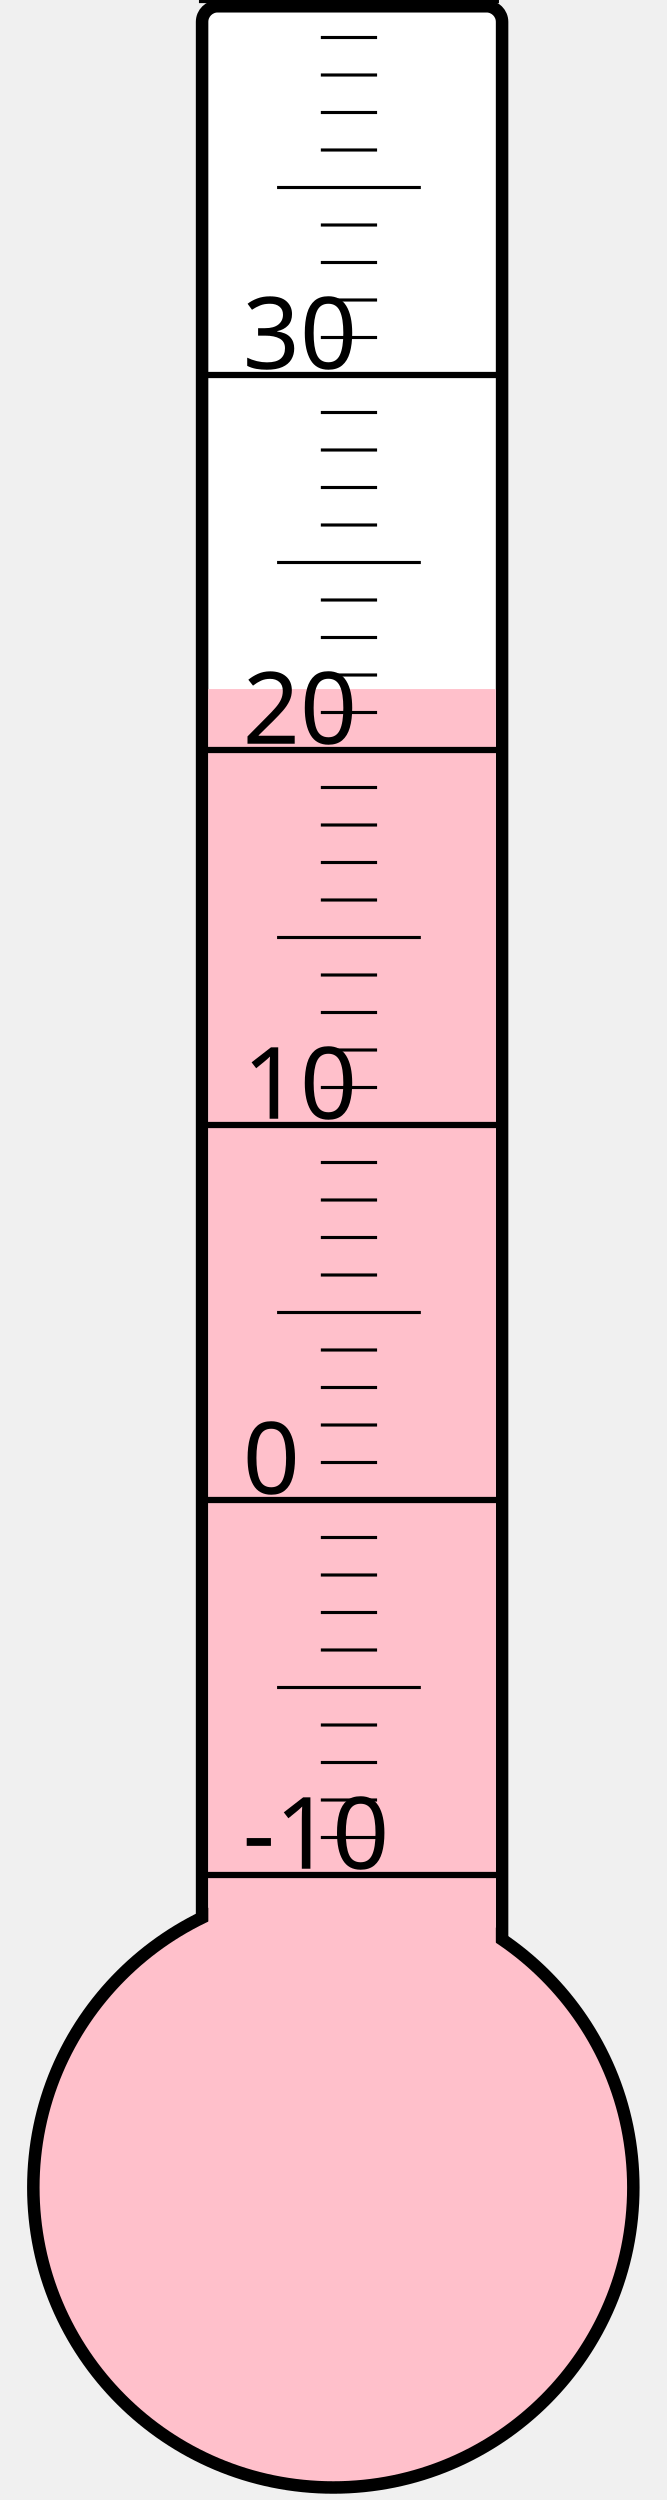
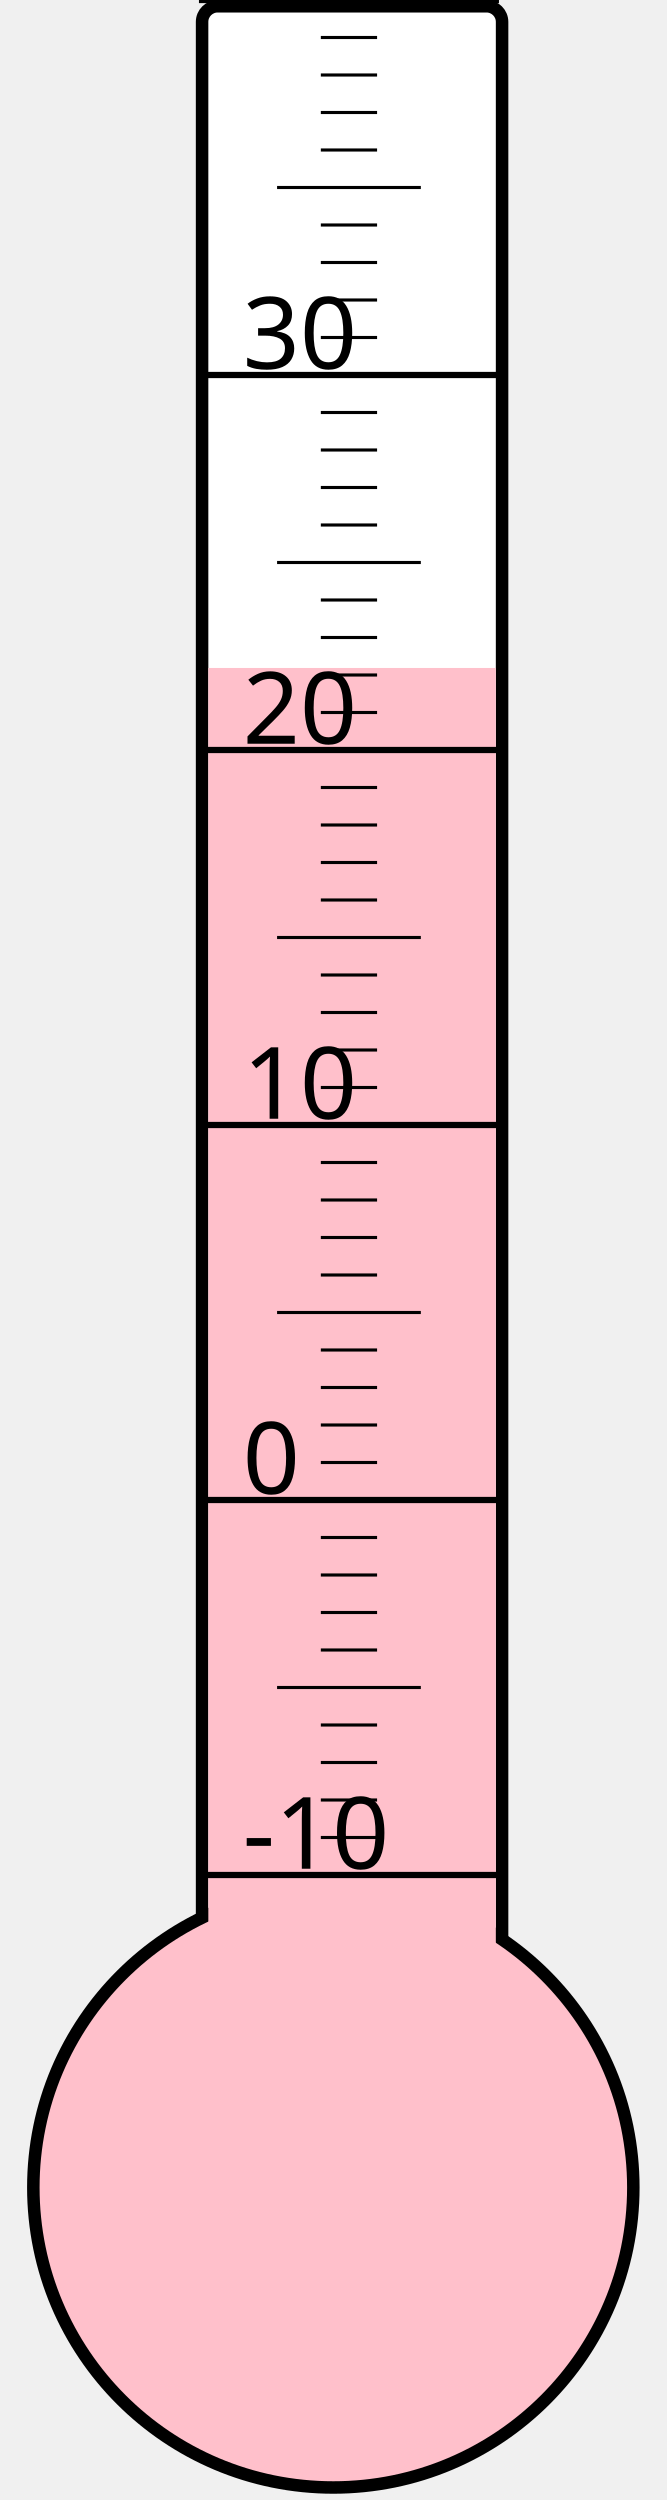
<svg xmlns="http://www.w3.org/2000/svg" width="40px" height="150px" viewBox="0 0 200 800">
  <rect width="200" height="800" x="0" y="0" style="fill: #ffffeb; fill-opacity: 0;" />
  <rect width="96" height="680" x="58" y="2" rx="5" ry="5" style="fill: white; fill-opacity: 1; stroke: black; stroke-width: 4;" />
  <circle cx="100" cy="700" r="96" style="fill: pink; stroke: black; stroke-width: 4;" />
-   <rect width="92" height="479.5" x="60" y="220.5" style="fill: pink; fill-opacity: 1; stroke-width: 0;" />
+   <rect width="92" height="486.25" x="60" y="213.75" style="fill: pink; fill-opacity: 1; stroke-width: 0;" />
  <text x="71" y="598" style="font-family: sans-serif; font-size: 24pt;">-10</text>
  <text x="71" y="478" style="font-family: sans-serif; font-size: 24pt;">0</text>
  <text x="71" y="358" style="font-family: sans-serif; font-size: 24pt;">10</text>
  <text x="71" y="238" style="font-family: sans-serif; font-size: 24pt;">20</text>
  <text x="71" y="118" style="font-family: sans-serif; font-size: 24pt;">30</text>
  <g style="stroke: black;">
    <line x1="57" y1="600" x2="153" y2="600" style="stroke-width: 2;" />
    <line x1="96" y1="588" x2="114" y2="588" style="stroke-width: 1;" />
    <line x1="96" y1="576" x2="114" y2="576" style="stroke-width: 1;" />
    <line x1="96" y1="564" x2="114" y2="564" style="stroke-width: 1;" />
    <line x1="96" y1="552" x2="114" y2="552" style="stroke-width: 1;" />
    <line x1="82" y1="540" x2="128" y2="540" style="stroke-width: 1;" />
    <line x1="96" y1="528" x2="114" y2="528" style="stroke-width: 1;" />
    <line x1="96" y1="516" x2="114" y2="516" style="stroke-width: 1;" />
    <line x1="96" y1="504" x2="114" y2="504" style="stroke-width: 1;" />
    <line x1="96" y1="492" x2="114" y2="492" style="stroke-width: 1;" />
    <line x1="57" y1="480" x2="153" y2="480" style="stroke-width: 2;" />
    <line x1="96" y1="468" x2="114" y2="468" style="stroke-width: 1;" />
    <line x1="96" y1="456" x2="114" y2="456" style="stroke-width: 1;" />
    <line x1="96" y1="444" x2="114" y2="444" style="stroke-width: 1;" />
    <line x1="96" y1="432" x2="114" y2="432" style="stroke-width: 1;" />
    <line x1="82" y1="420" x2="128" y2="420" style="stroke-width: 1;" />
    <line x1="96" y1="408" x2="114" y2="408" style="stroke-width: 1;" />
    <line x1="96" y1="396" x2="114" y2="396" style="stroke-width: 1;" />
    <line x1="96" y1="384" x2="114" y2="384" style="stroke-width: 1;" />
    <line x1="96" y1="372" x2="114" y2="372" style="stroke-width: 1;" />
    <line x1="57" y1="360" x2="153" y2="360" style="stroke-width: 2;" />
    <line x1="96" y1="348" x2="114" y2="348" style="stroke-width: 1;" />
    <line x1="96" y1="336" x2="114" y2="336" style="stroke-width: 1;" />
    <line x1="96" y1="324" x2="114" y2="324" style="stroke-width: 1;" />
    <line x1="96" y1="312" x2="114" y2="312" style="stroke-width: 1;" />
    <line x1="82" y1="300" x2="128" y2="300" style="stroke-width: 1;" />
    <line x1="96" y1="288" x2="114" y2="288" style="stroke-width: 1;" />
    <line x1="96" y1="276" x2="114" y2="276" style="stroke-width: 1;" />
    <line x1="96" y1="264" x2="114" y2="264" style="stroke-width: 1;" />
    <line x1="96" y1="252" x2="114" y2="252" style="stroke-width: 1;" />
    <line x1="57" y1="240" x2="153" y2="240" style="stroke-width: 2;" />
    <line x1="96" y1="228" x2="114" y2="228" style="stroke-width: 1;" />
    <line x1="96" y1="216" x2="114" y2="216" style="stroke-width: 1;" />
    <line x1="96" y1="204" x2="114" y2="204" style="stroke-width: 1;" />
    <line x1="96" y1="192" x2="114" y2="192" style="stroke-width: 1;" />
    <line x1="82" y1="180" x2="128" y2="180" style="stroke-width: 1;" />
    <line x1="96" y1="168" x2="114" y2="168" style="stroke-width: 1;" />
    <line x1="96" y1="156" x2="114" y2="156" style="stroke-width: 1;" />
    <line x1="96" y1="144" x2="114" y2="144" style="stroke-width: 1;" />
    <line x1="96" y1="132" x2="114" y2="132" style="stroke-width: 1;" />
    <line x1="57" y1="120" x2="153" y2="120" style="stroke-width: 2;" />
    <line x1="96" y1="108" x2="114" y2="108" style="stroke-width: 1;" />
    <line x1="96" y1="96" x2="114" y2="96" style="stroke-width: 1;" />
    <line x1="96" y1="84" x2="114" y2="84" style="stroke-width: 1;" />
    <line x1="96" y1="72" x2="114" y2="72" style="stroke-width: 1;" />
    <line x1="82" y1="60" x2="128" y2="60" style="stroke-width: 1;" />
    <line x1="96" y1="48" x2="114" y2="48" style="stroke-width: 1;" />
    <line x1="96" y1="36" x2="114" y2="36" style="stroke-width: 1;" />
    <line x1="96" y1="24" x2="114" y2="24" style="stroke-width: 1;" />
    <line x1="96" y1="12" x2="114" y2="12" style="stroke-width: 1;" />
    <line x1="57" y1="0" x2="153" y2="0" style="stroke-width: 2;" />
  </g>
</svg>
